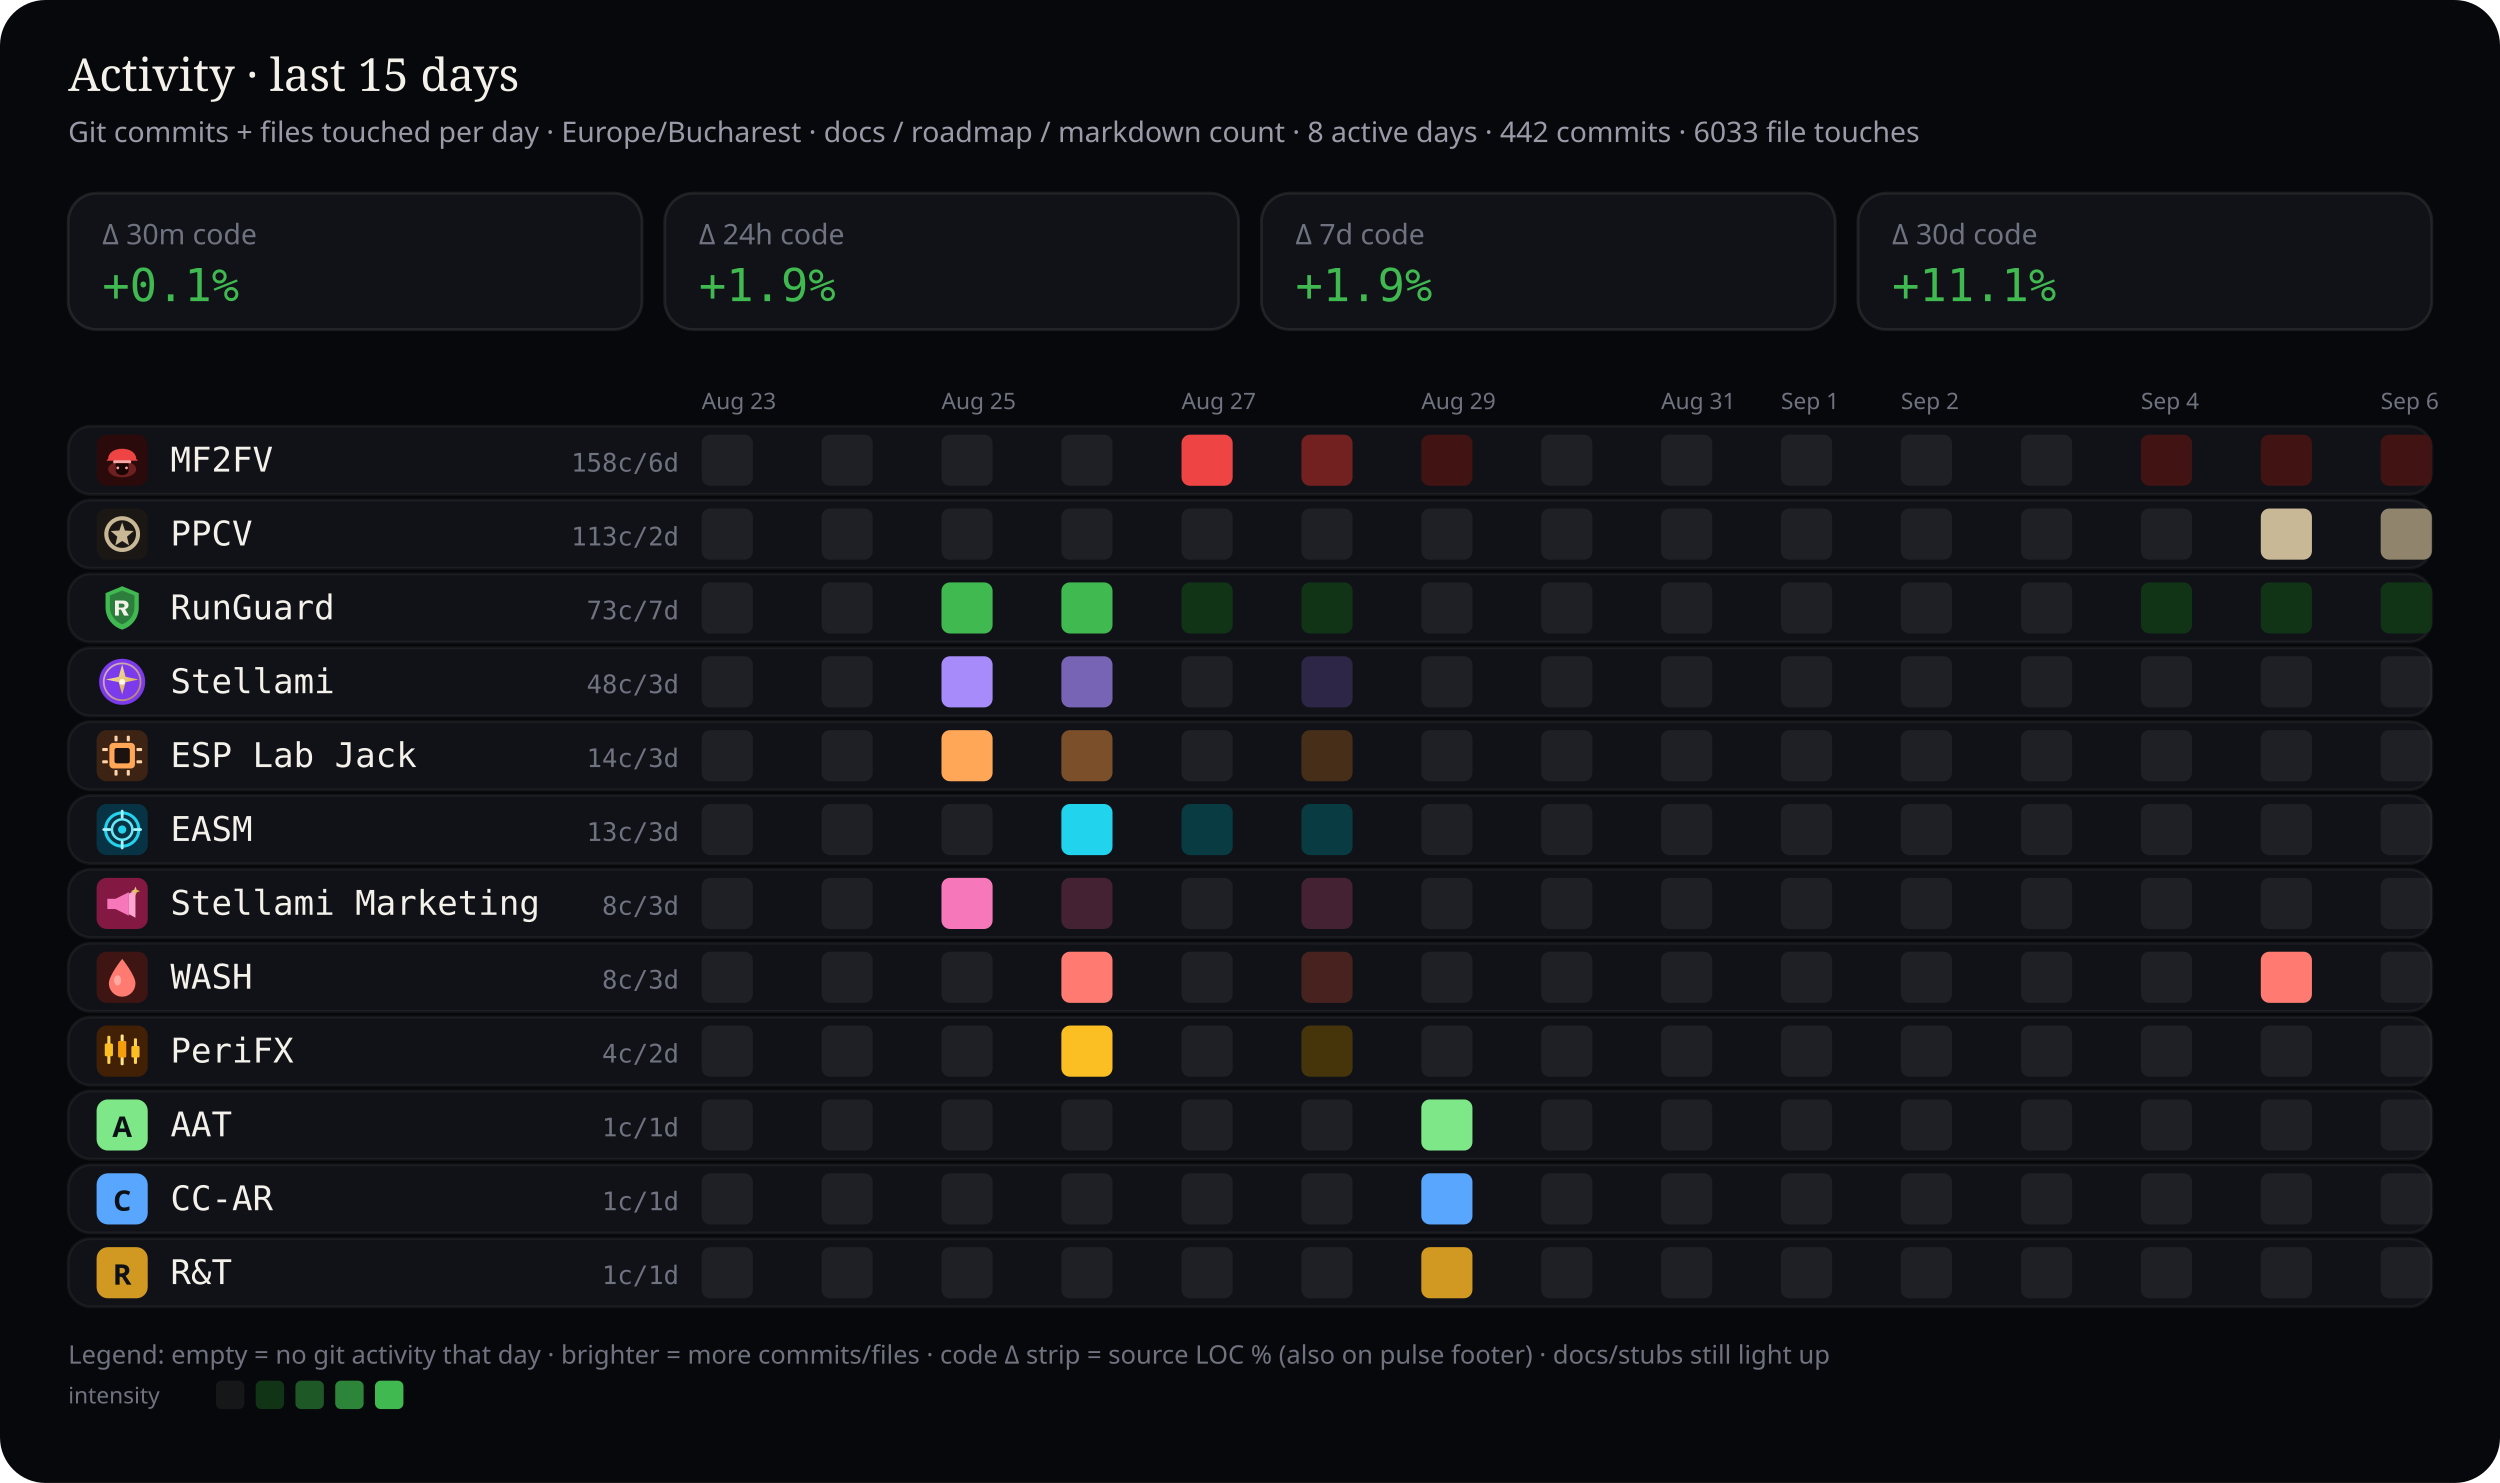
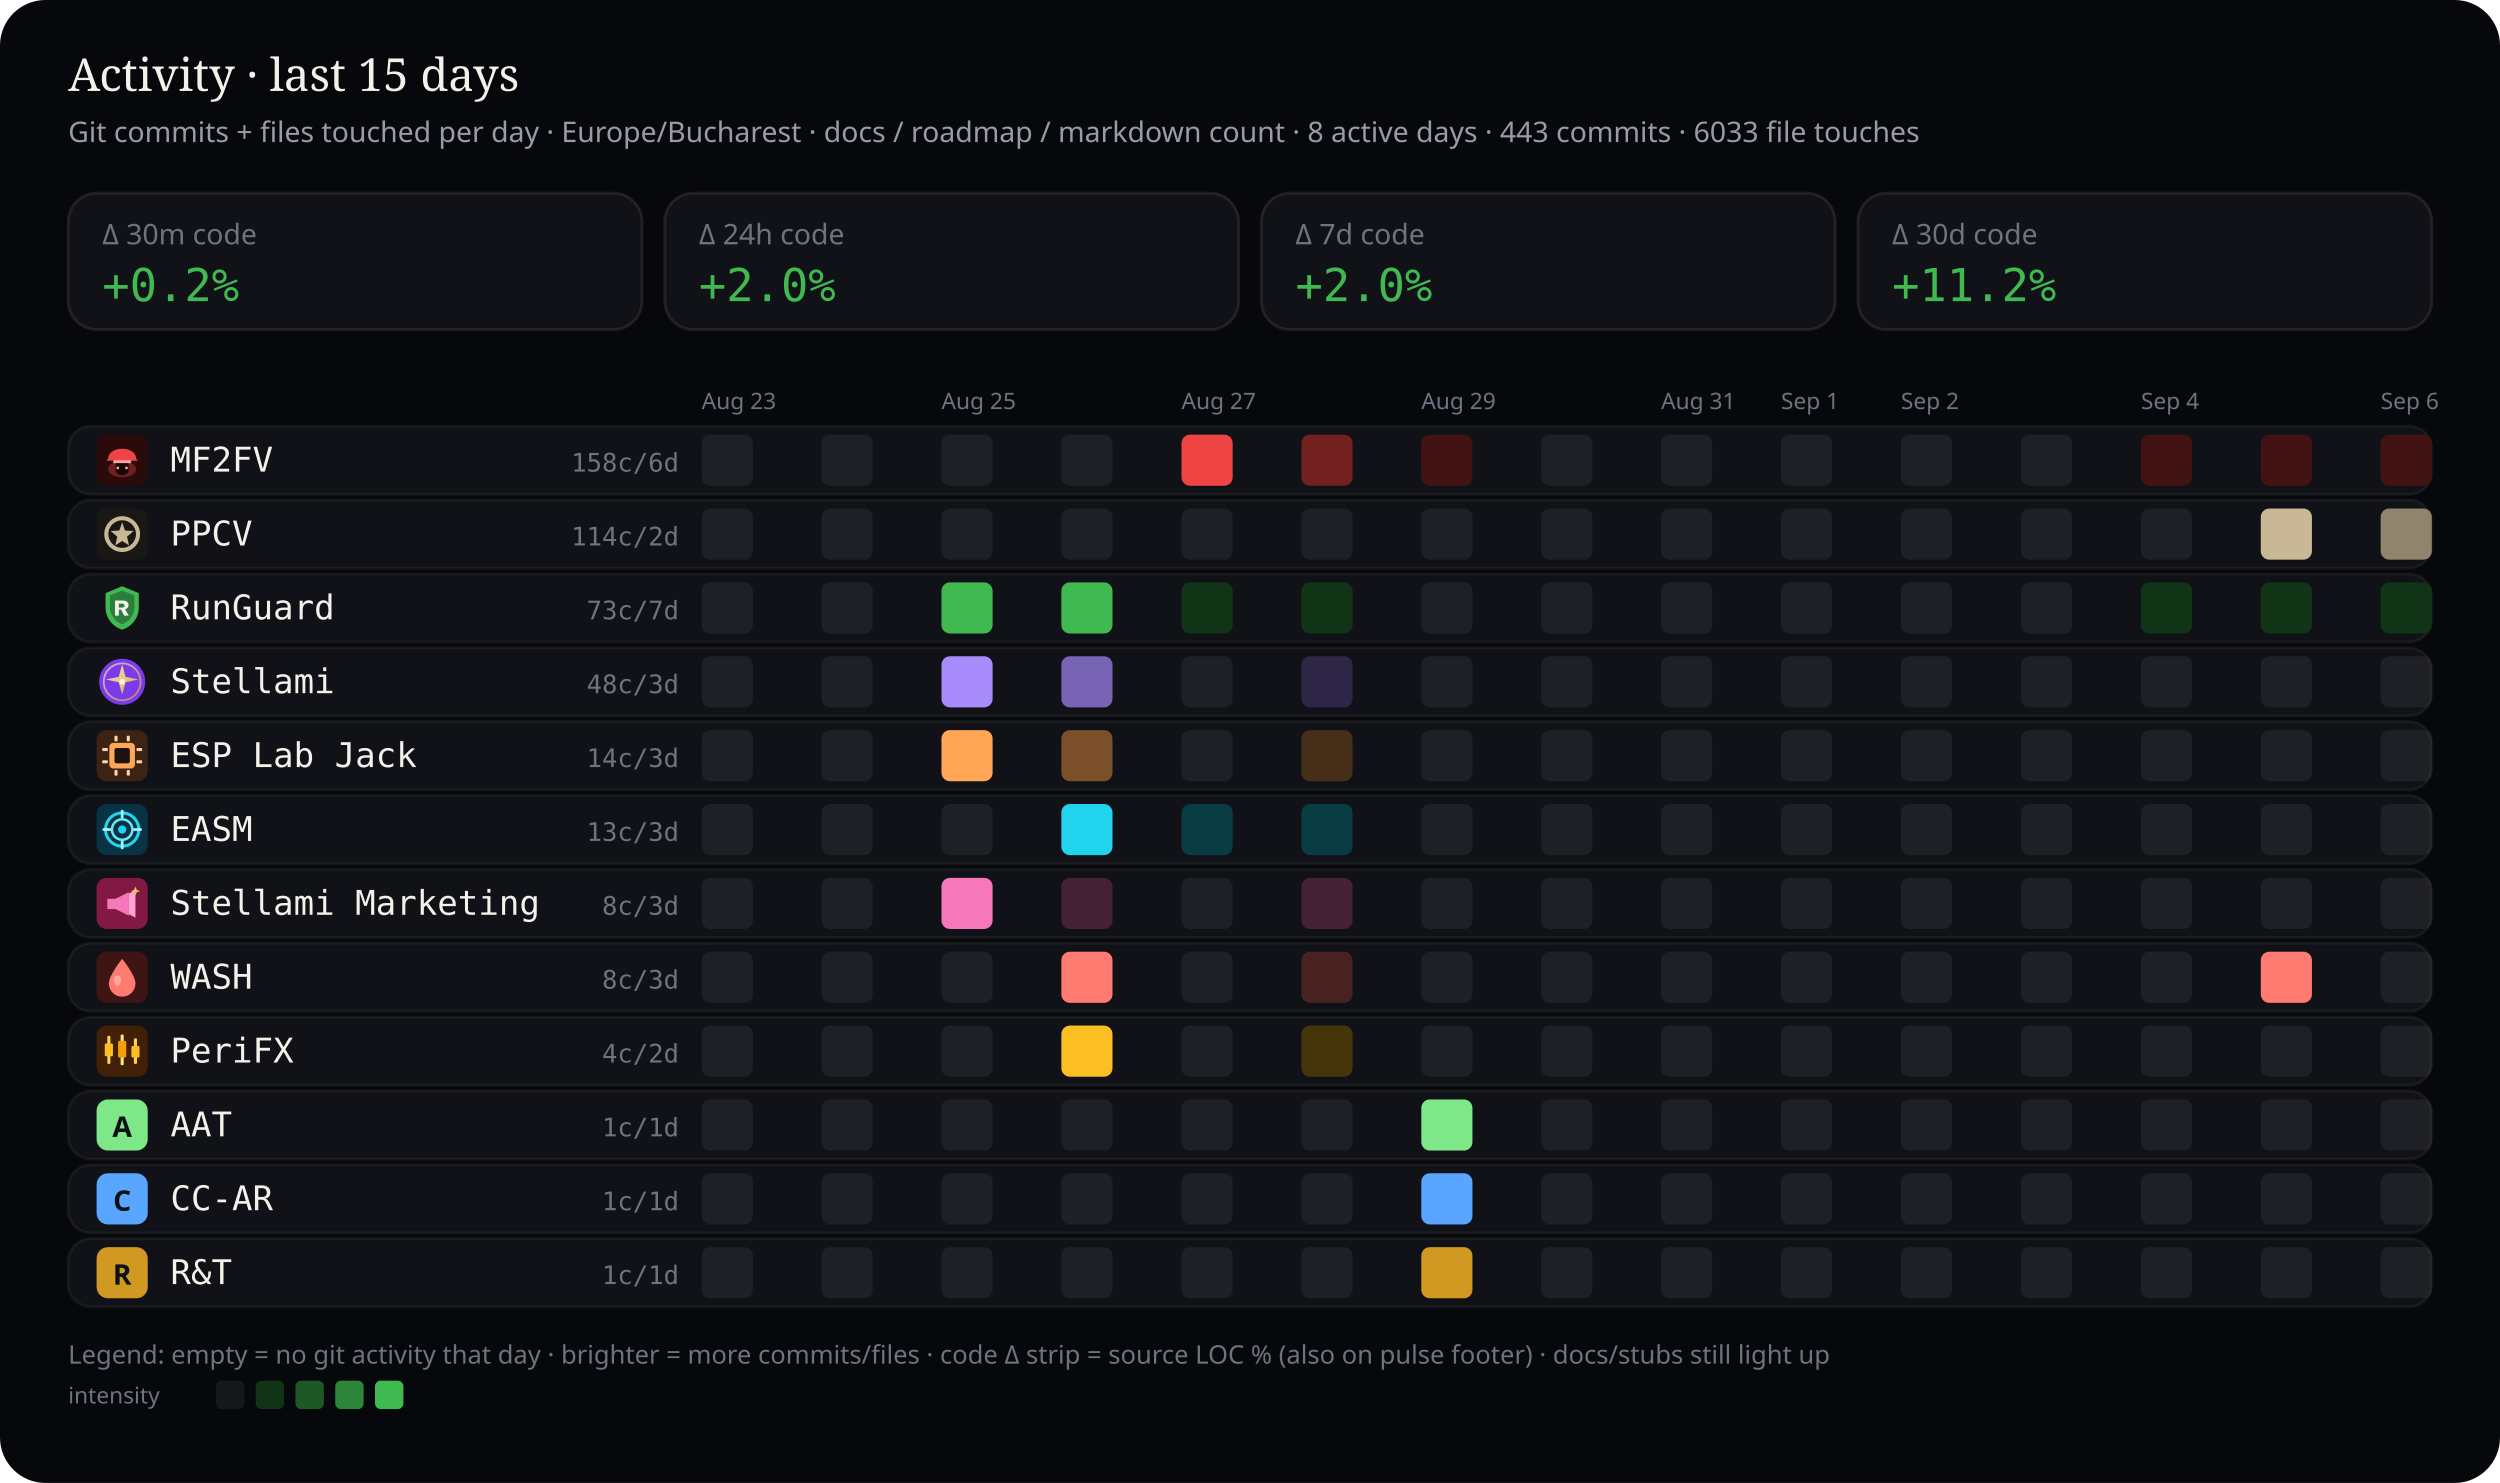
<svg xmlns="http://www.w3.org/2000/svg" viewBox="0 0 880 522" width="880" height="522" role="img" aria-label="Work activity last 15 days by stream — commits and files touched">
  <rect width="880" height="522" rx="16" fill="#07080b" />
  <text x="24" y="32" fill="#f4f1ea" font-size="16" font-family="ui-serif, Georgia, serif">Activity · last 15 days</text>
-   <text x="24" y="50" fill="#9a9aa8" font-size="10" font-family="ui-sans-serif, system-ui, sans-serif">Git commits + files touched per day · Europe/Bucharest · docs / roadmap / markdown count · 8 active days · 442 commits · 6033 file touches</text>
+   <text x="24" y="50" fill="#9a9aa8" font-size="10" font-family="ui-sans-serif, system-ui, sans-serif">Git commits + files touched per day · Europe/Bucharest · docs / roadmap / markdown count · 8 active days · 443 commits · 6033 file touches</text>
  <defs>
    <clipPath id="wc-stream-label">
      <rect x="60.0" y="0" width="132.5" height="522" />
    </clipPath>
  </defs>
  <rect x="24" y="68" width="202" height="48" rx="10" fill="#101218" stroke="rgba(232,228,214,0.10)" />
  <text x="36" y="86" fill="#6f7380" font-size="10" font-family="ui-sans-serif, system-ui, sans-serif">Δ 30m code</text>
-   <text x="36" y="106" fill="#3fb950" font-size="16" font-family="ui-monospace, SFMono-Regular, monospace">+0.1%</text>
+   <text x="36" y="106" fill="#3fb950" font-size="16" font-family="ui-monospace, SFMono-Regular, monospace">+0.2%</text>
  <rect x="234" y="68" width="202" height="48" rx="10" fill="#101218" stroke="rgba(232,228,214,0.10)" />
  <text x="246" y="86" fill="#6f7380" font-size="10" font-family="ui-sans-serif, system-ui, sans-serif">Δ 24h code</text>
-   <text x="246" y="106" fill="#3fb950" font-size="16" font-family="ui-monospace, SFMono-Regular, monospace">+1.9%</text>
+   <text x="246" y="106" fill="#3fb950" font-size="16" font-family="ui-monospace, SFMono-Regular, monospace">+2.0%</text>
  <rect x="444" y="68" width="202" height="48" rx="10" fill="#101218" stroke="rgba(232,228,214,0.10)" />
  <text x="456" y="86" fill="#6f7380" font-size="10" font-family="ui-sans-serif, system-ui, sans-serif">Δ 7d code</text>
-   <text x="456" y="106" fill="#3fb950" font-size="16" font-family="ui-monospace, SFMono-Regular, monospace">+1.9%</text>
+   <text x="456" y="106" fill="#3fb950" font-size="16" font-family="ui-monospace, SFMono-Regular, monospace">+2.0%</text>
  <rect x="654" y="68" width="202" height="48" rx="10" fill="#101218" stroke="rgba(232,228,214,0.10)" />
  <text x="666" y="86" fill="#6f7380" font-size="10" font-family="ui-sans-serif, system-ui, sans-serif">Δ 30d code</text>
-   <text x="666" y="106" fill="#3fb950" font-size="16" font-family="ui-monospace, SFMono-Regular, monospace">+11.1%</text>
+   <text x="666" y="106" fill="#3fb950" font-size="16" font-family="ui-monospace, SFMono-Regular, monospace">+11.2%</text>
  <text x="247.0" y="144" fill="#6f7380" font-size="8" font-family="ui-sans-serif, system-ui, sans-serif">Aug 23</text>
  <text x="331.4" y="144" fill="#6f7380" font-size="8" font-family="ui-sans-serif, system-ui, sans-serif">Aug 25</text>
  <text x="415.9" y="144" fill="#6f7380" font-size="8" font-family="ui-sans-serif, system-ui, sans-serif">Aug 27</text>
  <text x="500.3" y="144" fill="#6f7380" font-size="8" font-family="ui-sans-serif, system-ui, sans-serif">Aug 29</text>
  <text x="584.7" y="144" fill="#6f7380" font-size="8" font-family="ui-sans-serif, system-ui, sans-serif">Aug 31</text>
  <text x="626.9" y="144" fill="#6f7380" font-size="8" font-family="ui-sans-serif, system-ui, sans-serif">Sep 1</text>
  <text x="669.1" y="144" fill="#6f7380" font-size="8" font-family="ui-sans-serif, system-ui, sans-serif">Sep 2</text>
  <text x="753.6" y="144" fill="#6f7380" font-size="8" font-family="ui-sans-serif, system-ui, sans-serif">Sep 4</text>
  <text x="838.0" y="144" fill="#6f7380" font-size="8" font-family="ui-sans-serif, system-ui, sans-serif">Sep 6</text>
  <rect x="24" y="150" width="832" height="24" rx="8" fill="#101218" stroke="rgba(232,228,214,0.06)" />
  <g id="stream_logo_mf2fv" class="stream_logo" data-stream="mf2fv" transform="translate(34.0,153.0) scale(0.9)" opacity="1.0">
    <rect width="20" height="20" rx="4" fill="#2a0a0a" />
    <ellipse cx="10" cy="13.5" rx="5.5" ry="3.2" fill="#ef4444" opacity=".35" />
    <path fill="#ef4444" d="M4.5 9.5 C4.5 7.2 6.8 5.5 10 5.5 S15.5 7.2 15.5 9.5 L16.2 10.2 H3.8 Z" />
    <rect x="6.5" y="10" width="7" height="1.2" rx="0.4" fill="#fca5a5" />
    <path fill="#1a0505" d="M7.5 11.2 h5 v2.8 c0 1-1.1 1.8-2.5 1.8 s-2.5-.8-2.5-1.8 v-2.8z" />
    <circle cx="8.3" cy="13" r="0.55" fill="#fca5a5" />
    <circle cx="11.7" cy="13" r="0.55" fill="#fca5a5" />
  </g>
  <use class="stream_logo" data-stream="mf2fv" href="#stream_logo_mf2fv" x="34.0" y="153.0" width="18" height="18" opacity="0" />
  <text x="60" y="166" fill="#f4f1ea" font-size="12" font-family="ui-monospace, SFMono-Regular, monospace" clip-path="url(#wc-stream-label)">MF2FV</text>
  <text x="239" y="166" fill="#6f7380" font-size="9" text-anchor="end" font-family="ui-monospace, SFMono-Regular, monospace">158c/6d</text>
  <rect x="247.0" y="153.0" width="18.0" height="18.0" rx="3" fill="rgba(255,255,255,0.06)" />
  <rect x="289.2" y="153.0" width="18.0" height="18.0" rx="3" fill="rgba(255,255,255,0.06)" />
  <rect x="331.4" y="153.0" width="18.0" height="18.0" rx="3" fill="rgba(255,255,255,0.06)" />
  <rect x="373.6" y="153.0" width="18.0" height="18.0" rx="3" fill="rgba(255,255,255,0.06)" />
  <rect x="415.9" y="153.0" width="18.0" height="18.0" rx="3" fill="#ef4444" />
  <rect x="458.1" y="153.0" width="18.0" height="18.0" rx="3" fill="#722020" />
  <rect x="500.3" y="153.0" width="18.0" height="18.0" rx="3" fill="#421313" />
  <rect x="542.5" y="153.0" width="18.0" height="18.0" rx="3" fill="rgba(255,255,255,0.06)" />
  <rect x="584.7" y="153.0" width="18.0" height="18.0" rx="3" fill="rgba(255,255,255,0.06)" />
  <rect x="626.9" y="153.0" width="18.0" height="18.0" rx="3" fill="rgba(255,255,255,0.06)" />
  <rect x="669.1" y="153.0" width="18.0" height="18.0" rx="3" fill="rgba(255,255,255,0.06)" />
  <rect x="711.4" y="153.0" width="18.0" height="18.0" rx="3" fill="rgba(255,255,255,0.06)" />
  <rect x="753.6" y="153.0" width="18.0" height="18.0" rx="3" fill="#421313" />
  <rect x="795.8" y="153.0" width="18.0" height="18.0" rx="3" fill="#421313" />
  <rect x="838.0" y="153.0" width="18.0" height="18.0" rx="3" fill="#421313" />
  <rect x="24" y="176" width="832" height="24" rx="8" fill="#101218" stroke="rgba(232,228,214,0.06)" />
  <g id="stream_logo_ppcv" class="stream_logo" data-stream="ppcv" transform="translate(34.0,179.0) scale(0.9)" opacity="1.0">
    <rect width="20" height="20" rx="4" fill="#1a1714" />
    <circle cx="10" cy="10" r="6.2" fill="none" stroke="#c9b896" stroke-width="1.6" />
    <path fill="#c9b896" d="M10 5.4 L11.1 8.6 L14.5 8.8 L11.9 11 L12.7 14.4 L10 12.7 L7.3 14.4 L8.1 11 L5.5 8.8 L8.9 8.6 Z" />
  </g>
  <use class="stream_logo" data-stream="ppcv" href="#stream_logo_ppcv" x="34.0" y="179.0" width="18" height="18" opacity="0" />
  <text x="60" y="192" fill="#f4f1ea" font-size="12" font-family="ui-monospace, SFMono-Regular, monospace" clip-path="url(#wc-stream-label)">PPCV</text>
-   <text x="239" y="192" fill="#6f7380" font-size="9" text-anchor="end" font-family="ui-monospace, SFMono-Regular, monospace">113c/2d</text>
+   <text x="239" y="192" fill="#6f7380" font-size="9" text-anchor="end" font-family="ui-monospace, SFMono-Regular, monospace">114c/2d</text>
  <rect x="247.0" y="179.0" width="18.0" height="18.0" rx="3" fill="rgba(255,255,255,0.06)" />
  <rect x="289.2" y="179.0" width="18.0" height="18.0" rx="3" fill="rgba(255,255,255,0.06)" />
  <rect x="331.4" y="179.0" width="18.0" height="18.0" rx="3" fill="rgba(255,255,255,0.06)" />
  <rect x="373.6" y="179.0" width="18.0" height="18.0" rx="3" fill="rgba(255,255,255,0.06)" />
  <rect x="415.9" y="179.0" width="18.0" height="18.0" rx="3" fill="rgba(255,255,255,0.06)" />
  <rect x="458.1" y="179.0" width="18.0" height="18.0" rx="3" fill="rgba(255,255,255,0.06)" />
  <rect x="500.3" y="179.0" width="18.0" height="18.0" rx="3" fill="rgba(255,255,255,0.06)" />
  <rect x="542.5" y="179.0" width="18.0" height="18.0" rx="3" fill="rgba(255,255,255,0.06)" />
  <rect x="584.7" y="179.0" width="18.0" height="18.0" rx="3" fill="rgba(255,255,255,0.06)" />
  <rect x="626.9" y="179.0" width="18.0" height="18.0" rx="3" fill="rgba(255,255,255,0.06)" />
  <rect x="669.1" y="179.0" width="18.0" height="18.0" rx="3" fill="rgba(255,255,255,0.06)" />
  <rect x="711.4" y="179.0" width="18.0" height="18.0" rx="3" fill="rgba(255,255,255,0.06)" />
  <rect x="753.6" y="179.0" width="18.0" height="18.0" rx="3" fill="rgba(255,255,255,0.06)" />
  <rect x="795.8" y="179.0" width="18.0" height="18.0" rx="3" fill="#c9b896" />
  <rect x="838.0" y="179.0" width="18.0" height="18.0" rx="3" fill="#90846c" />
  <rect x="24" y="202" width="832" height="24" rx="8" fill="#101218" stroke="rgba(232,228,214,0.06)" />
  <g id="stream_logo_runguard" class="stream_logo" data-stream="runguard" transform="translate(34.0,205.0) scale(0.9)" opacity="1.0">
    <path fill="#3fb950" d="M10 1.5 L16.5 4.2 V9.8 C16.5 14.1 13.6 17.4 10 18.5 C6.4 17.4 3.5 14.1 3.5 9.8 V4.2 Z" />
    <path fill="#0d1117" fill-opacity=".35" d="M10 3.2 L14.8 5.1 V9.7 C14.8 12.9 12.6 15.4 10 16.4 C7.4 15.4 5.2 12.9 5.2 9.7 V5.1 Z" />
    <path fill="#f4f1ea" d="M7.2 7.1h3.1c1.35 0 2.2.7 2.2 1.75 0 .85-.5 1.45-1.35 1.65L12.6 13h-1.85l-1.2-2.35H8.7V13H7.2V7.1zm1.5 1.2v1.55h1.35c.55 0 .9-.28.9-.75s-.35-.8-.9-.8H8.7z" />
  </g>
  <use class="stream_logo" data-stream="runguard" href="#stream_logo_runguard" x="34.0" y="205.0" width="18" height="18" opacity="0" />
  <text x="60" y="218" fill="#f4f1ea" font-size="12" font-family="ui-monospace, SFMono-Regular, monospace" clip-path="url(#wc-stream-label)">RunGuard</text>
  <text x="239" y="218" fill="#6f7380" font-size="9" text-anchor="end" font-family="ui-monospace, SFMono-Regular, monospace">73c/7d</text>
  <rect x="247.0" y="205.0" width="18.0" height="18.0" rx="3" fill="rgba(255,255,255,0.06)" />
  <rect x="289.2" y="205.0" width="18.0" height="18.0" rx="3" fill="rgba(255,255,255,0.06)" />
  <rect x="331.4" y="205.0" width="18.0" height="18.0" rx="3" fill="#3fb950" />
  <rect x="373.6" y="205.0" width="18.0" height="18.0" rx="3" fill="#3fb950" />
  <rect x="415.9" y="205.0" width="18.0" height="18.0" rx="3" fill="#113316" />
  <rect x="458.1" y="205.0" width="18.0" height="18.0" rx="3" fill="#113316" />
  <rect x="500.3" y="205.0" width="18.0" height="18.0" rx="3" fill="rgba(255,255,255,0.06)" />
  <rect x="542.5" y="205.0" width="18.0" height="18.0" rx="3" fill="rgba(255,255,255,0.06)" />
  <rect x="584.7" y="205.0" width="18.0" height="18.0" rx="3" fill="rgba(255,255,255,0.06)" />
  <rect x="626.9" y="205.0" width="18.0" height="18.0" rx="3" fill="rgba(255,255,255,0.06)" />
  <rect x="669.1" y="205.0" width="18.0" height="18.0" rx="3" fill="rgba(255,255,255,0.06)" />
  <rect x="711.4" y="205.0" width="18.0" height="18.0" rx="3" fill="rgba(255,255,255,0.06)" />
  <rect x="753.6" y="205.0" width="18.0" height="18.0" rx="3" fill="#113316" />
  <rect x="795.8" y="205.0" width="18.0" height="18.0" rx="3" fill="#113316" />
  <rect x="838.0" y="205.0" width="18.0" height="18.0" rx="3" fill="#113316" />
  <rect x="24" y="228" width="832" height="24" rx="8" fill="#101218" stroke="rgba(232,228,214,0.06)" />
  <g id="stream_logo_stellami" class="stream_logo" data-stream="stellami" transform="translate(34.0,231.0) scale(0.9)" opacity="1.0">
    <defs>
      <linearGradient id="stream_logo_stellami-stellami-gold" x1="0%" y1="0%" x2="100%" y2="100%">
        <stop offset="0%" stop-color="#f5e6a8" />
        <stop offset="55%" stop-color="#e8c57a" />
        <stop offset="100%" stop-color="#c9a227" />
      </linearGradient>
    </defs>
    <circle cx="10" cy="10" r="9" fill="#7c3aed" />
    <circle cx="10" cy="10" r="7.2" fill="none" stroke="url(#stream_logo_stellami-stellami-gold)" stroke-width="0.7" opacity=".7" />
    <path fill="url(#stream_logo_stellami-stellami-gold)" d="M10 3.2 L11.35 8.05 L16.4 9.1 L11.35 10.15 L10 15 L8.65 10.15 L3.6 9.1 L8.65 8.05 Z" />
    <circle cx="10" cy="10" r="1.15" fill="#fff8e8" />
  </g>
  <use class="stream_logo" data-stream="stellami" href="#stream_logo_stellami" x="34.0" y="231.0" width="18" height="18" opacity="0" />
  <text x="60" y="244" fill="#f4f1ea" font-size="12" font-family="ui-monospace, SFMono-Regular, monospace" clip-path="url(#wc-stream-label)">Stellami</text>
  <text x="239" y="244" fill="#6f7380" font-size="9" text-anchor="end" font-family="ui-monospace, SFMono-Regular, monospace">48c/3d</text>
  <rect x="247.0" y="231.0" width="18.0" height="18.0" rx="3" fill="rgba(255,255,255,0.06)" />
  <rect x="289.2" y="231.0" width="18.0" height="18.0" rx="3" fill="rgba(255,255,255,0.06)" />
  <rect x="331.4" y="231.0" width="18.0" height="18.0" rx="3" fill="#a78bfa" />
  <rect x="373.6" y="231.0" width="18.0" height="18.0" rx="3" fill="#7864b4" />
  <rect x="415.9" y="231.0" width="18.0" height="18.0" rx="3" fill="rgba(255,255,255,0.06)" />
  <rect x="458.1" y="231.0" width="18.0" height="18.0" rx="3" fill="#2e2646" />
  <rect x="500.3" y="231.0" width="18.0" height="18.0" rx="3" fill="rgba(255,255,255,0.06)" />
  <rect x="542.5" y="231.0" width="18.0" height="18.0" rx="3" fill="rgba(255,255,255,0.06)" />
  <rect x="584.7" y="231.0" width="18.0" height="18.0" rx="3" fill="rgba(255,255,255,0.06)" />
  <rect x="626.9" y="231.0" width="18.0" height="18.0" rx="3" fill="rgba(255,255,255,0.06)" />
  <rect x="669.1" y="231.0" width="18.0" height="18.0" rx="3" fill="rgba(255,255,255,0.06)" />
  <rect x="711.4" y="231.0" width="18.0" height="18.0" rx="3" fill="rgba(255,255,255,0.06)" />
  <rect x="753.6" y="231.0" width="18.0" height="18.0" rx="3" fill="rgba(255,255,255,0.06)" />
  <rect x="795.8" y="231.0" width="18.0" height="18.0" rx="3" fill="rgba(255,255,255,0.06)" />
  <rect x="838.0" y="231.0" width="18.0" height="18.0" rx="3" fill="rgba(255,255,255,0.06)" />
  <rect x="24" y="254" width="832" height="24" rx="8" fill="#101218" stroke="rgba(232,228,214,0.06)" />
  <g id="stream_logo_esp-lab-jack" class="stream_logo" data-stream="esp-lab-jack" transform="translate(34.0,257.0) scale(0.9)" opacity="1.0">
    <rect width="20" height="20" rx="4" fill="#3d2314" />
    <rect x="5" y="5" width="10" height="10" rx="1.5" fill="#ffa657" />
    <rect x="7" y="7" width="6" height="6" rx="0.8" fill="#1c1210" />
    <rect x="2.2" y="7" width="2.2" height="1.2" rx="0.3" fill="#ffd4a8" />
    <rect x="2.2" y="11.8" width="2.2" height="1.2" rx="0.3" fill="#ffd4a8" />
    <rect x="15.6" y="7" width="2.2" height="1.2" rx="0.3" fill="#ffd4a8" />
    <rect x="15.6" y="11.8" width="2.2" height="1.2" rx="0.3" fill="#ffd4a8" />
    <rect x="7" y="2.2" width="1.2" height="2.2" rx="0.3" fill="#ffd4a8" />
    <rect x="11.8" y="2.2" width="1.2" height="2.2" rx="0.3" fill="#ffd4a8" />
    <rect x="7" y="15.6" width="1.2" height="2.2" rx="0.3" fill="#ffd4a8" />
    <rect x="11.8" y="15.6" width="1.2" height="2.2" rx="0.3" fill="#ffd4a8" />
  </g>
  <use class="stream_logo" data-stream="esp-lab-jack" href="#stream_logo_esp-lab-jack" x="34.0" y="257.0" width="18" height="18" opacity="0" />
  <text x="60" y="270" fill="#f4f1ea" font-size="12" font-family="ui-monospace, SFMono-Regular, monospace" clip-path="url(#wc-stream-label)">ESP Lab Jack</text>
  <text x="239" y="270" fill="#6f7380" font-size="9" text-anchor="end" font-family="ui-monospace, SFMono-Regular, monospace">14c/3d</text>
  <rect x="247.0" y="257.0" width="18.0" height="18.0" rx="3" fill="rgba(255,255,255,0.06)" />
  <rect x="289.2" y="257.0" width="18.0" height="18.0" rx="3" fill="rgba(255,255,255,0.06)" />
  <rect x="331.4" y="257.0" width="18.0" height="18.0" rx="3" fill="#ffa657" />
  <rect x="373.6" y="257.0" width="18.0" height="18.0" rx="3" fill="#7a4f29" />
  <rect x="415.9" y="257.0" width="18.0" height="18.0" rx="3" fill="rgba(255,255,255,0.06)" />
  <rect x="458.1" y="257.0" width="18.0" height="18.0" rx="3" fill="#472e18" />
  <rect x="500.3" y="257.0" width="18.0" height="18.0" rx="3" fill="rgba(255,255,255,0.06)" />
  <rect x="542.5" y="257.0" width="18.0" height="18.0" rx="3" fill="rgba(255,255,255,0.06)" />
  <rect x="584.7" y="257.0" width="18.0" height="18.0" rx="3" fill="rgba(255,255,255,0.06)" />
  <rect x="626.9" y="257.0" width="18.0" height="18.0" rx="3" fill="rgba(255,255,255,0.06)" />
  <rect x="669.1" y="257.0" width="18.0" height="18.0" rx="3" fill="rgba(255,255,255,0.06)" />
  <rect x="711.4" y="257.0" width="18.0" height="18.0" rx="3" fill="rgba(255,255,255,0.06)" />
  <rect x="753.6" y="257.0" width="18.0" height="18.0" rx="3" fill="rgba(255,255,255,0.06)" />
  <rect x="795.8" y="257.0" width="18.0" height="18.0" rx="3" fill="rgba(255,255,255,0.06)" />
  <rect x="838.0" y="257.0" width="18.0" height="18.0" rx="3" fill="rgba(255,255,255,0.06)" />
  <rect x="24" y="280" width="832" height="24" rx="8" fill="#101218" stroke="rgba(232,228,214,0.06)" />
  <g id="stream_logo_easm" class="stream_logo" data-stream="easm" transform="translate(34.0,283.0) scale(0.9)" opacity="1.0">
    <rect width="20" height="20" rx="4" fill="#083344" />
    <circle cx="10" cy="10" r="6.5" fill="none" stroke="#22d3ee" stroke-width="1.2" />
    <circle cx="10" cy="10" r="4" fill="none" stroke="#67e8f9" stroke-width="1" />
    <circle cx="10" cy="10" r="1.6" fill="#22d3ee" />
    <path d="M10 2.8 V5.2 M10 14.8 V17.2 M2.8 10 H5.2 M14.8 10 H17.2" stroke="#a5f3fc" stroke-width="1.1" stroke-linecap="round" />
  </g>
  <use class="stream_logo" data-stream="easm" href="#stream_logo_easm" x="34.0" y="283.0" width="18" height="18" opacity="0" />
  <text x="60" y="296" fill="#f4f1ea" font-size="12" font-family="ui-monospace, SFMono-Regular, monospace" clip-path="url(#wc-stream-label)">EASM</text>
  <text x="239" y="296" fill="#6f7380" font-size="9" text-anchor="end" font-family="ui-monospace, SFMono-Regular, monospace">13c/3d</text>
  <rect x="247.0" y="283.0" width="18.0" height="18.0" rx="3" fill="rgba(255,255,255,0.06)" />
  <rect x="289.2" y="283.0" width="18.0" height="18.0" rx="3" fill="rgba(255,255,255,0.06)" />
  <rect x="331.4" y="283.0" width="18.0" height="18.0" rx="3" fill="rgba(255,255,255,0.06)" />
  <rect x="373.6" y="283.0" width="18.0" height="18.0" rx="3" fill="#22d3ee" />
  <rect x="415.9" y="283.0" width="18.0" height="18.0" rx="3" fill="#093b42" />
  <rect x="458.1" y="283.0" width="18.0" height="18.0" rx="3" fill="#093b42" />
  <rect x="500.3" y="283.0" width="18.0" height="18.0" rx="3" fill="rgba(255,255,255,0.06)" />
  <rect x="542.5" y="283.0" width="18.0" height="18.0" rx="3" fill="rgba(255,255,255,0.06)" />
  <rect x="584.7" y="283.0" width="18.0" height="18.0" rx="3" fill="rgba(255,255,255,0.06)" />
  <rect x="626.9" y="283.0" width="18.0" height="18.0" rx="3" fill="rgba(255,255,255,0.06)" />
  <rect x="669.1" y="283.0" width="18.0" height="18.0" rx="3" fill="rgba(255,255,255,0.06)" />
  <rect x="711.4" y="283.0" width="18.0" height="18.0" rx="3" fill="rgba(255,255,255,0.06)" />
  <rect x="753.6" y="283.0" width="18.0" height="18.0" rx="3" fill="rgba(255,255,255,0.06)" />
  <rect x="795.8" y="283.0" width="18.0" height="18.0" rx="3" fill="rgba(255,255,255,0.06)" />
  <rect x="838.0" y="283.0" width="18.0" height="18.0" rx="3" fill="rgba(255,255,255,0.06)" />
  <rect x="24" y="306" width="832" height="24" rx="8" fill="#101218" stroke="rgba(232,228,214,0.06)" />
  <g id="stream_logo_stellami-marketing" class="stream_logo" data-stream="stellami-marketing" transform="translate(34.0,309.0) scale(0.9)" opacity="1.0">
    <defs>
      <linearGradient id="stream_logo_stellami-marketing-smkt-gold" x1="0%" y1="0%" x2="100%" y2="100%">
        <stop offset="0%" stop-color="#f5e6a8" />
        <stop offset="100%" stop-color="#c9a227" />
      </linearGradient>
    </defs>
    <rect width="20" height="20" rx="4" fill="#831843" />
    <path fill="#f778ba" d="M4.2 8.2h3.2l5.2-2.6v9.2l-5.2-2.6H4.2z" />
    <path fill="#fda4d0" d="M12.6 6.2l2.6-1.4v10.8l-2.6-1.4z" />
    <path fill="url(#stream_logo_stellami-marketing-smkt-gold)" d="M15.2 3.4 L15.7 4.7 L17 5.2 L15.7 5.7 L15.2 7 L14.7 5.7 L13.4 5.2 L14.7 4.7 Z" />
  </g>
  <use class="stream_logo" data-stream="stellami-marketing" href="#stream_logo_stellami-marketing" x="34.0" y="309.0" width="18" height="18" opacity="0" />
  <text x="60" y="322" fill="#f4f1ea" font-size="12" font-family="ui-monospace, SFMono-Regular, monospace" clip-path="url(#wc-stream-label)">Stellami Marketing</text>
  <text x="239" y="322" fill="#6f7380" font-size="9" text-anchor="end" font-family="ui-monospace, SFMono-Regular, monospace">8c/3d</text>
  <rect x="247.0" y="309.0" width="18.0" height="18.0" rx="3" fill="rgba(255,255,255,0.06)" />
  <rect x="289.2" y="309.0" width="18.0" height="18.0" rx="3" fill="rgba(255,255,255,0.06)" />
  <rect x="331.4" y="309.0" width="18.0" height="18.0" rx="3" fill="#f778ba" />
  <rect x="373.6" y="309.0" width="18.0" height="18.0" rx="3" fill="#452134" />
  <rect x="415.9" y="309.0" width="18.0" height="18.0" rx="3" fill="rgba(255,255,255,0.06)" />
  <rect x="458.1" y="309.0" width="18.0" height="18.0" rx="3" fill="#452134" />
  <rect x="500.3" y="309.0" width="18.0" height="18.0" rx="3" fill="rgba(255,255,255,0.06)" />
  <rect x="542.5" y="309.0" width="18.0" height="18.0" rx="3" fill="rgba(255,255,255,0.06)" />
  <rect x="584.7" y="309.0" width="18.0" height="18.0" rx="3" fill="rgba(255,255,255,0.06)" />
  <rect x="626.9" y="309.0" width="18.0" height="18.0" rx="3" fill="rgba(255,255,255,0.06)" />
  <rect x="669.1" y="309.0" width="18.0" height="18.0" rx="3" fill="rgba(255,255,255,0.06)" />
  <rect x="711.4" y="309.0" width="18.0" height="18.0" rx="3" fill="rgba(255,255,255,0.06)" />
  <rect x="753.6" y="309.0" width="18.0" height="18.0" rx="3" fill="rgba(255,255,255,0.06)" />
  <rect x="795.8" y="309.0" width="18.0" height="18.0" rx="3" fill="rgba(255,255,255,0.06)" />
  <rect x="838.0" y="309.0" width="18.0" height="18.0" rx="3" fill="rgba(255,255,255,0.06)" />
  <rect x="24" y="332" width="832" height="24" rx="8" fill="#101218" stroke="rgba(232,228,214,0.06)" />
  <g id="stream_logo_wash" class="stream_logo" data-stream="wash" transform="translate(34.0,335.0) scale(0.9)" opacity="1.0">
    <rect width="20" height="20" rx="4" fill="#3f1513" />
    <path fill="#ff7b72" d="M10 2.8 C10 2.8 15.2 9.2 15.2 12.4 A5.2 5.2 0 0 1 4.8 12.4 C4.8 9.2 10 2.8 10 2.8 Z" />
    <ellipse cx="8.2" cy="11.2" rx="1.4" ry="2" fill="#ffd0cc" opacity=".55" />
  </g>
  <use class="stream_logo" data-stream="wash" href="#stream_logo_wash" x="34.0" y="335.0" width="18" height="18" opacity="0" />
  <text x="60" y="348" fill="#f4f1ea" font-size="12" font-family="ui-monospace, SFMono-Regular, monospace" clip-path="url(#wc-stream-label)">WASH</text>
  <text x="239" y="348" fill="#6f7380" font-size="9" text-anchor="end" font-family="ui-monospace, SFMono-Regular, monospace">8c/3d</text>
  <rect x="247.0" y="335.0" width="18.0" height="18.0" rx="3" fill="rgba(255,255,255,0.06)" />
  <rect x="289.2" y="335.0" width="18.0" height="18.0" rx="3" fill="rgba(255,255,255,0.06)" />
  <rect x="331.4" y="335.0" width="18.0" height="18.0" rx="3" fill="rgba(255,255,255,0.06)" />
  <rect x="373.6" y="335.0" width="18.0" height="18.0" rx="3" fill="#ff7b72" />
  <rect x="415.9" y="335.0" width="18.0" height="18.0" rx="3" fill="rgba(255,255,255,0.06)" />
  <rect x="458.1" y="335.0" width="18.0" height="18.0" rx="3" fill="#47221f" />
  <rect x="500.3" y="335.0" width="18.0" height="18.0" rx="3" fill="rgba(255,255,255,0.06)" />
  <rect x="542.5" y="335.0" width="18.0" height="18.0" rx="3" fill="rgba(255,255,255,0.06)" />
  <rect x="584.7" y="335.0" width="18.0" height="18.0" rx="3" fill="rgba(255,255,255,0.06)" />
  <rect x="626.9" y="335.0" width="18.0" height="18.0" rx="3" fill="rgba(255,255,255,0.06)" />
  <rect x="669.1" y="335.0" width="18.0" height="18.0" rx="3" fill="rgba(255,255,255,0.06)" />
  <rect x="711.4" y="335.0" width="18.0" height="18.0" rx="3" fill="rgba(255,255,255,0.06)" />
  <rect x="753.6" y="335.0" width="18.0" height="18.0" rx="3" fill="rgba(255,255,255,0.06)" />
  <rect x="795.8" y="335.0" width="18.0" height="18.0" rx="3" fill="#ff7b72" />
  <rect x="838.0" y="335.0" width="18.0" height="18.0" rx="3" fill="rgba(255,255,255,0.06)" />
  <rect x="24" y="358" width="832" height="24" rx="8" fill="#101218" stroke="rgba(232,228,214,0.06)" />
  <g id="stream_logo_peri" class="stream_logo" data-stream="peri" transform="translate(34.0,361.0) scale(0.9)" opacity="1.0">
    <rect width="20" height="20" rx="4" fill="#422006" />
    <rect x="4.2" y="4" width="1.2" height="11" rx="0.4" fill="#fcd34d" />
    <rect x="3.2" y="7" width="3.2" height="5" rx="0.5" fill="#fbbf24" />
    <rect x="9.4" y="3.5" width="1.2" height="12" rx="0.4" fill="#fde68a" />
    <rect x="8.4" y="6" width="3.2" height="6.5" rx="0.5" fill="#f59e0b" />
    <rect x="14.6" y="5" width="1.2" height="10" rx="0.4" fill="#fcd34d" />
    <rect x="13.6" y="8" width="3.2" height="4.5" rx="0.5" fill="#fbbf24" />
  </g>
  <use class="stream_logo" data-stream="peri" href="#stream_logo_peri" x="34.0" y="361.0" width="18" height="18" opacity="0" />
  <text x="60" y="374" fill="#f4f1ea" font-size="12" font-family="ui-monospace, SFMono-Regular, monospace" clip-path="url(#wc-stream-label)">PeriFX</text>
  <text x="239" y="374" fill="#6f7380" font-size="9" text-anchor="end" font-family="ui-monospace, SFMono-Regular, monospace">4c/2d</text>
  <rect x="247.0" y="361.0" width="18.0" height="18.0" rx="3" fill="rgba(255,255,255,0.06)" />
  <rect x="289.2" y="361.0" width="18.0" height="18.0" rx="3" fill="rgba(255,255,255,0.06)" />
  <rect x="331.4" y="361.0" width="18.0" height="18.0" rx="3" fill="rgba(255,255,255,0.06)" />
  <rect x="373.6" y="361.0" width="18.0" height="18.0" rx="3" fill="#fbbf24" />
  <rect x="415.9" y="361.0" width="18.0" height="18.0" rx="3" fill="rgba(255,255,255,0.06)" />
  <rect x="458.1" y="361.0" width="18.0" height="18.0" rx="3" fill="#46350a" />
  <rect x="500.3" y="361.0" width="18.0" height="18.0" rx="3" fill="rgba(255,255,255,0.06)" />
  <rect x="542.5" y="361.0" width="18.0" height="18.0" rx="3" fill="rgba(255,255,255,0.06)" />
  <rect x="584.7" y="361.0" width="18.0" height="18.0" rx="3" fill="rgba(255,255,255,0.06)" />
  <rect x="626.9" y="361.0" width="18.0" height="18.0" rx="3" fill="rgba(255,255,255,0.06)" />
  <rect x="669.1" y="361.0" width="18.0" height="18.0" rx="3" fill="rgba(255,255,255,0.06)" />
  <rect x="711.4" y="361.0" width="18.0" height="18.0" rx="3" fill="rgba(255,255,255,0.06)" />
  <rect x="753.6" y="361.0" width="18.0" height="18.0" rx="3" fill="rgba(255,255,255,0.06)" />
  <rect x="795.8" y="361.0" width="18.0" height="18.0" rx="3" fill="rgba(255,255,255,0.06)" />
  <rect x="838.0" y="361.0" width="18.0" height="18.0" rx="3" fill="rgba(255,255,255,0.06)" />
  <rect x="24" y="384" width="832" height="24" rx="8" fill="#101218" stroke="rgba(232,228,214,0.06)" />
  <g id="stream_logo_aat" class="stream_logo" data-stream="aat" opacity="1.0">
    <rect x="34.0" y="387.0" width="18" height="18" rx="4" fill="#7ee787" />
    <text x="43.0" y="400.2" text-anchor="middle" fill="#0d1117" font-size="10" font-family="ui-sans-serif, system-ui, sans-serif" font-weight="700">A</text>
  </g>
  <text x="60" y="400" fill="#f4f1ea" font-size="12" font-family="ui-monospace, SFMono-Regular, monospace" clip-path="url(#wc-stream-label)">AAT</text>
  <text x="239" y="400" fill="#6f7380" font-size="9" text-anchor="end" font-family="ui-monospace, SFMono-Regular, monospace">1c/1d</text>
  <rect x="247.0" y="387.0" width="18.0" height="18.0" rx="3" fill="rgba(255,255,255,0.06)" />
  <rect x="289.2" y="387.0" width="18.0" height="18.0" rx="3" fill="rgba(255,255,255,0.06)" />
  <rect x="331.4" y="387.0" width="18.0" height="18.0" rx="3" fill="rgba(255,255,255,0.06)" />
  <rect x="373.6" y="387.0" width="18.0" height="18.0" rx="3" fill="rgba(255,255,255,0.06)" />
  <rect x="415.9" y="387.0" width="18.0" height="18.0" rx="3" fill="rgba(255,255,255,0.06)" />
  <rect x="458.1" y="387.0" width="18.0" height="18.0" rx="3" fill="rgba(255,255,255,0.06)" />
  <rect x="500.3" y="387.0" width="18.0" height="18.0" rx="3" fill="#7ee787" />
  <rect x="542.5" y="387.0" width="18.0" height="18.0" rx="3" fill="rgba(255,255,255,0.06)" />
  <rect x="584.7" y="387.0" width="18.0" height="18.0" rx="3" fill="rgba(255,255,255,0.06)" />
  <rect x="626.9" y="387.0" width="18.0" height="18.0" rx="3" fill="rgba(255,255,255,0.06)" />
  <rect x="669.1" y="387.0" width="18.0" height="18.0" rx="3" fill="rgba(255,255,255,0.06)" />
  <rect x="711.4" y="387.0" width="18.0" height="18.0" rx="3" fill="rgba(255,255,255,0.06)" />
  <rect x="753.6" y="387.0" width="18.0" height="18.0" rx="3" fill="rgba(255,255,255,0.06)" />
  <rect x="795.8" y="387.0" width="18.0" height="18.0" rx="3" fill="rgba(255,255,255,0.06)" />
  <rect x="838.0" y="387.0" width="18.0" height="18.0" rx="3" fill="rgba(255,255,255,0.06)" />
  <rect x="24" y="410" width="832" height="24" rx="8" fill="#101218" stroke="rgba(232,228,214,0.06)" />
  <g id="stream_logo_cc-ar" class="stream_logo" data-stream="cc-ar" opacity="1.0">
    <rect x="34.0" y="413.0" width="18" height="18" rx="4" fill="#58a6ff" />
    <text x="43.0" y="426.2" text-anchor="middle" fill="#0d1117" font-size="10" font-family="ui-sans-serif, system-ui, sans-serif" font-weight="700">C</text>
  </g>
  <text x="60" y="426" fill="#f4f1ea" font-size="12" font-family="ui-monospace, SFMono-Regular, monospace" clip-path="url(#wc-stream-label)">CC-AR</text>
  <text x="239" y="426" fill="#6f7380" font-size="9" text-anchor="end" font-family="ui-monospace, SFMono-Regular, monospace">1c/1d</text>
  <rect x="247.0" y="413.0" width="18.0" height="18.0" rx="3" fill="rgba(255,255,255,0.06)" />
  <rect x="289.2" y="413.0" width="18.0" height="18.0" rx="3" fill="rgba(255,255,255,0.06)" />
  <rect x="331.4" y="413.0" width="18.0" height="18.0" rx="3" fill="rgba(255,255,255,0.06)" />
  <rect x="373.6" y="413.0" width="18.0" height="18.0" rx="3" fill="rgba(255,255,255,0.06)" />
  <rect x="415.9" y="413.0" width="18.0" height="18.0" rx="3" fill="rgba(255,255,255,0.06)" />
  <rect x="458.1" y="413.0" width="18.0" height="18.0" rx="3" fill="rgba(255,255,255,0.06)" />
  <rect x="500.3" y="413.0" width="18.0" height="18.0" rx="3" fill="#58a6ff" />
  <rect x="542.5" y="413.0" width="18.0" height="18.0" rx="3" fill="rgba(255,255,255,0.06)" />
  <rect x="584.7" y="413.0" width="18.0" height="18.0" rx="3" fill="rgba(255,255,255,0.06)" />
  <rect x="626.9" y="413.0" width="18.0" height="18.0" rx="3" fill="rgba(255,255,255,0.06)" />
  <rect x="669.1" y="413.0" width="18.0" height="18.0" rx="3" fill="rgba(255,255,255,0.06)" />
  <rect x="711.4" y="413.0" width="18.0" height="18.0" rx="3" fill="rgba(255,255,255,0.06)" />
  <rect x="753.6" y="413.0" width="18.0" height="18.0" rx="3" fill="rgba(255,255,255,0.06)" />
  <rect x="795.8" y="413.0" width="18.0" height="18.0" rx="3" fill="rgba(255,255,255,0.06)" />
  <rect x="838.0" y="413.0" width="18.0" height="18.0" rx="3" fill="rgba(255,255,255,0.06)" />
  <rect x="24" y="436" width="832" height="24" rx="8" fill="#101218" stroke="rgba(232,228,214,0.06)" />
  <g id="stream_logo_rt" class="stream_logo" data-stream="rt" opacity="1.0">
    <rect x="34.0" y="439.0" width="18" height="18" rx="4" fill="#d29922" />
    <text x="43.0" y="452.2" text-anchor="middle" fill="#0d1117" font-size="10" font-family="ui-sans-serif, system-ui, sans-serif" font-weight="700">R</text>
  </g>
  <text x="60" y="452" fill="#f4f1ea" font-size="12" font-family="ui-monospace, SFMono-Regular, monospace" clip-path="url(#wc-stream-label)">R&amp;T</text>
  <text x="239" y="452" fill="#6f7380" font-size="9" text-anchor="end" font-family="ui-monospace, SFMono-Regular, monospace">1c/1d</text>
  <rect x="247.0" y="439.0" width="18.0" height="18.0" rx="3" fill="rgba(255,255,255,0.06)" />
  <rect x="289.2" y="439.0" width="18.0" height="18.0" rx="3" fill="rgba(255,255,255,0.06)" />
  <rect x="331.4" y="439.0" width="18.0" height="18.0" rx="3" fill="rgba(255,255,255,0.06)" />
  <rect x="373.6" y="439.0" width="18.0" height="18.0" rx="3" fill="rgba(255,255,255,0.06)" />
  <rect x="415.9" y="439.0" width="18.0" height="18.0" rx="3" fill="rgba(255,255,255,0.06)" />
  <rect x="458.1" y="439.0" width="18.0" height="18.0" rx="3" fill="rgba(255,255,255,0.06)" />
  <rect x="500.3" y="439.0" width="18.0" height="18.0" rx="3" fill="#d29922" />
  <rect x="542.5" y="439.0" width="18.0" height="18.0" rx="3" fill="rgba(255,255,255,0.06)" />
  <rect x="584.7" y="439.0" width="18.0" height="18.0" rx="3" fill="rgba(255,255,255,0.06)" />
  <rect x="626.9" y="439.0" width="18.0" height="18.0" rx="3" fill="rgba(255,255,255,0.06)" />
  <rect x="669.1" y="439.0" width="18.0" height="18.0" rx="3" fill="rgba(255,255,255,0.06)" />
  <rect x="711.4" y="439.0" width="18.0" height="18.0" rx="3" fill="rgba(255,255,255,0.06)" />
  <rect x="753.6" y="439.0" width="18.0" height="18.0" rx="3" fill="rgba(255,255,255,0.06)" />
  <rect x="795.8" y="439.0" width="18.0" height="18.0" rx="3" fill="rgba(255,255,255,0.06)" />
  <rect x="838.0" y="439.0" width="18.0" height="18.0" rx="3" fill="rgba(255,255,255,0.06)" />
  <text x="24" y="480" fill="#6f7380" font-size="9" font-family="ui-sans-serif, system-ui, sans-serif">Legend: empty = no git activity that day · brighter = more commits/files · code Δ strip = source LOC % (also on pulse footer) · docs/stubs still light up</text>
  <text x="24" y="494" fill="#6f7380" font-size="8" font-family="ui-sans-serif, system-ui, sans-serif">intensity</text>
  <rect x="76" y="486" width="10" height="10" rx="2" fill="rgba(255,255,255,0.06)" />
  <rect x="90" y="486" width="10" height="10" rx="2" fill="#113316" />
  <rect x="104" y="486" width="10" height="10" rx="2" fill="#1e5826" />
  <rect x="118" y="486" width="10" height="10" rx="2" fill="#2d8539" />
  <rect x="132" y="486" width="10" height="10" rx="2" fill="#3fb950" />
</svg>
